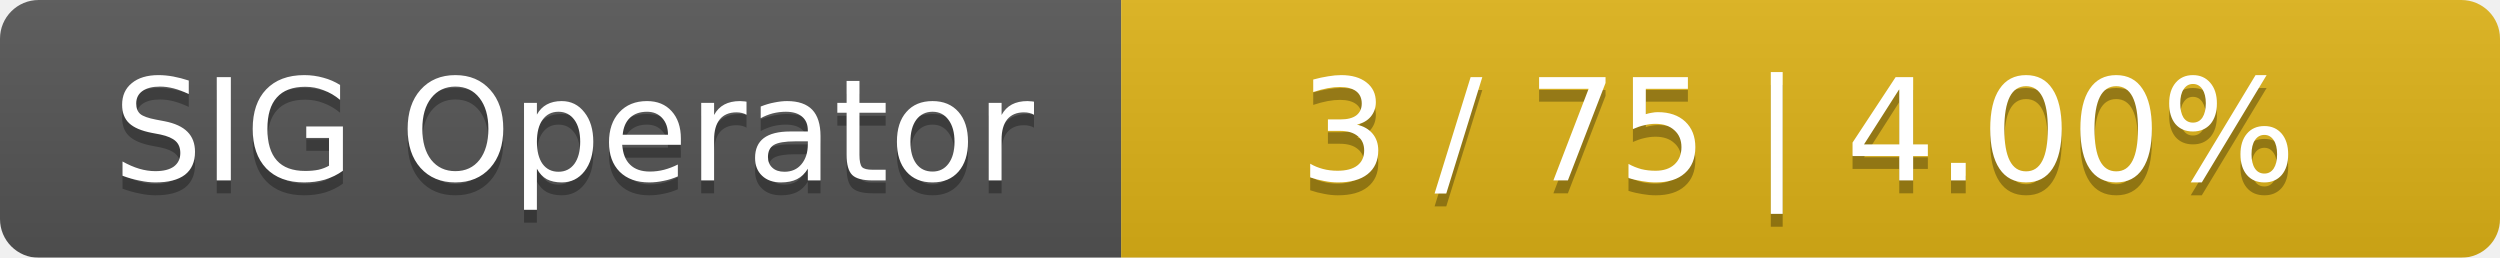
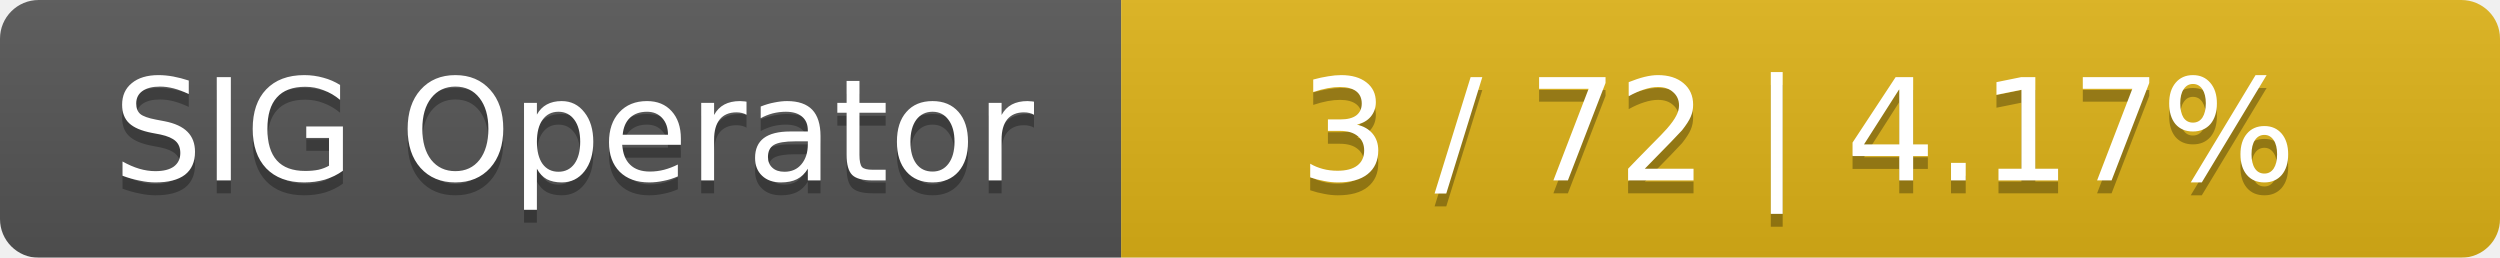
<svg xmlns="http://www.w3.org/2000/svg" width="194" height="20">
  <linearGradient id="smooth" x2="0" y2="100%">
    <stop offset="0" stop-color="#bbb" stop-opacity=".1" />
    <stop offset="1" stop-opacity=".1" />
  </linearGradient>
  <mask id="round">
    <rect width="194" height="20" rx="3" fill="#fff" />
  </mask>
  <g mask="url(#round)">
    <rect width="87" height="20" fill="#555" />
    <rect x="87" width="107" height="20" fill="#dfb317" />
    <rect width="194" height="20" fill="url(#smooth)" />
  </g>
  <g fill="#fff" text-anchor="middle" font-family="DejaVu Sans,Verdana,Geneva,sans-serif" font-size="11">
    <text x="44.5" y="15" fill="#010101" fill-opacity=".3">SIG Operator</text>
    <text x="44.5" y="14">SIG Operator</text>
-     <text x="139.5" y="15" fill="#010101" fill-opacity=".3">3 / 75    |    4.00%</text>
-     <text x="139.5" y="14">3 / 75    |    4.00%</text>
+     <text x="139.5" y="15" fill="#010101" fill-opacity=".3">3 / 72    |    4.17%</text>
+     <text x="139.5" y="14">3 / 72    |    4.17%</text>
  </g>
</svg>
